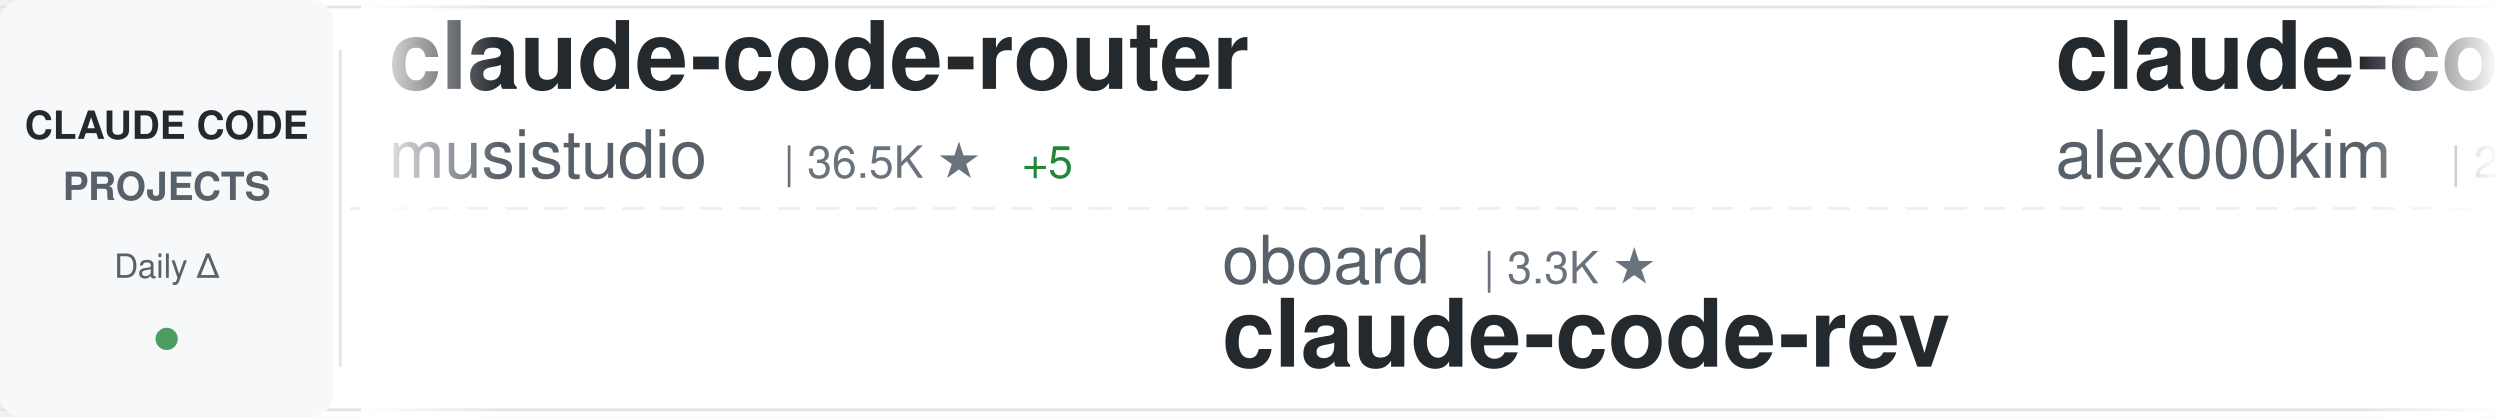
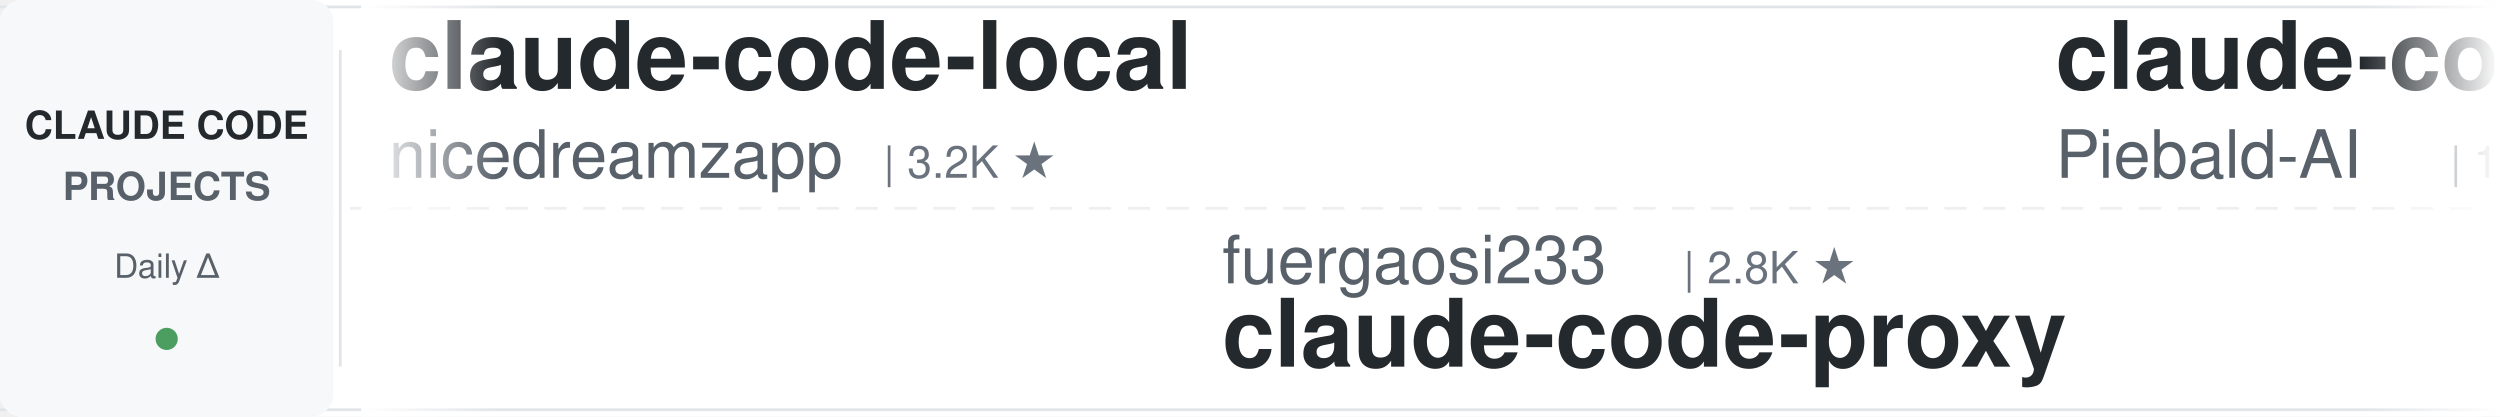
<svg xmlns="http://www.w3.org/2000/svg" width="900" height="150">
  <defs>
    <linearGradient id="awesomeLeftFade" x1="0%" y1="0%" x2="100%" y2="0%">
      <stop offset="0%" style="stop-color:#ffffff;stop-opacity:1" />
      <stop offset="100%" style="stop-color:#ffffff;stop-opacity:0" />
    </linearGradient>
    <linearGradient id="awesomeRightFade" x1="0%" y1="0%" x2="100%" y2="0%">
      <stop offset="0%" style="stop-color:#ffffff;stop-opacity:0" />
      <stop offset="100%" style="stop-color:#ffffff;stop-opacity:1" />
    </linearGradient>
  </defs>
  <rect width="900" height="150" fill="#ffffff" rx="8" />
  <rect x="0" y="2" width="900" height="1" fill="#e1e4e8" />
  <rect x="0" y="147" width="900" height="1" fill="#e1e4e8" />
  <line x1="0" y1="75" x2="900" y2="75" stroke="#e1e4e8" stroke-width="1" stroke-dasharray="8 6" opacity="0.6" />
  <rect x="0" y="0" width="120" height="150" fill="#f6f8fa" rx="8" />
  <text x="60" y="50" font-family="-apple-system, BlinkMacSystemFont, 'Segoe UI', Helvetica, Arial, sans-serif" font-size="14" font-weight="600" fill="#24292e" text-anchor="middle">CLAUDE CODE</text>
  <text x="60" y="72" font-family="-apple-system, BlinkMacSystemFont, 'Segoe UI', Helvetica, Arial, sans-serif" font-size="14" font-weight="600" fill="#586069" text-anchor="middle">PROJECTS</text>
  <text x="60" y="100" font-family="-apple-system, BlinkMacSystemFont, 'Segoe UI', Helvetica, Arial, sans-serif" font-size="12" font-weight="500" fill="#586069" text-anchor="middle">Daily Δ</text>
  <circle cx="60" cy="122" r="4" fill="#22863a" opacity="0.8" />
  <rect x="122" y="18" width="1" height="114" fill="#e1e4e8" />
  <clipPath id="awesomeTickerClip">
    <rect x="130" y="0" width="770" height="150" />
  </clipPath>
  <g clip-path="url(#awesomeTickerClip)">
    <g id="awesomeTickerItems">
      <animateTransform attributeName="transform" attributeType="XML" type="translate" from="0 0" to="-3000 0" dur="54s" repeatCount="indefinite" />
      <g transform="translate(0, 0)">
-         <text x="140" y="32" font-family="-apple-system, BlinkMacSystemFont, 'Segoe UI', Helvetica, Arial, sans-serif" font-size="34" font-weight="600" fill="#24292e">claude-code-router</text>
-         <text x="140" y="64" font-family="-apple-system, BlinkMacSystemFont, 'Segoe UI', Helvetica, Arial, sans-serif" font-size="24" font-weight="400" fill="#586069">musistudio</text>
-         <text x="282" y="64" font-family="-apple-system, BlinkMacSystemFont, 'Segoe UI', Helvetica, Arial, sans-serif" font-size="16" font-weight="500" fill="#6a737d">| 36.5K ★</text>
-         <text x="368" y="64" font-family="-apple-system, BlinkMacSystemFont, 'Segoe UI', Helvetica, Arial, sans-serif" font-size="16" font-weight="500" fill="#22863a"> +5</text>
+         <text x="140" y="32" font-family="-apple-system, BlinkMacSystemFont, 'Segoe UI', Helvetica, Arial, sans-serif" font-size="34" font-weight="600" fill="#24292e">claude-code-local</text>
+         <text x="140" y="64" font-family="-apple-system, BlinkMacSystemFont, 'Segoe UI', Helvetica, Arial, sans-serif" font-size="24" font-weight="400" fill="#586069">nicedreamzapp</text>
+         <text x="318" y="64" font-family="-apple-system, BlinkMacSystemFont, 'Segoe UI', Helvetica, Arial, sans-serif" font-size="16" font-weight="500" fill="#6a737d">| 3.2K ★</text>
      </g>
      <g transform="translate(300, 0)">
-         <text x="140" y="102" font-family="-apple-system, BlinkMacSystemFont, 'Segoe UI', Helvetica, Arial, sans-serif" font-size="24" font-weight="400" fill="#586069">oboard</text>
-         <text x="234" y="102" font-family="-apple-system, BlinkMacSystemFont, 'Segoe UI', Helvetica, Arial, sans-serif" font-size="16" font-weight="500" fill="#6a737d">| 3.3K ★</text>
-         <text x="140" y="132" font-family="-apple-system, BlinkMacSystemFont, 'Segoe UI', Helvetica, Arial, sans-serif" font-size="34" font-weight="600" fill="#24292e">claude-code-rev</text>
+         <text x="140" y="102" font-family="-apple-system, BlinkMacSystemFont, 'Segoe UI', Helvetica, Arial, sans-serif" font-size="24" font-weight="400" fill="#586069">fuergaosi233</text>
+         <text x="306" y="102" font-family="-apple-system, BlinkMacSystemFont, 'Segoe UI', Helvetica, Arial, sans-serif" font-size="16" font-weight="500" fill="#6a737d">| 2.8K ★</text>
+         <text x="140" y="132" font-family="-apple-system, BlinkMacSystemFont, 'Segoe UI', Helvetica, Arial, sans-serif" font-size="34" font-weight="600" fill="#24292e">claude-code-proxy</text>
      </g>
      <g transform="translate(600, 0)">
-         <text x="140" y="32" font-family="-apple-system, BlinkMacSystemFont, 'Segoe UI', Helvetica, Arial, sans-serif" font-size="34" font-weight="600" fill="#24292e">claude-code</text>
-         <text x="140" y="64" font-family="-apple-system, BlinkMacSystemFont, 'Segoe UI', Helvetica, Arial, sans-serif" font-size="24" font-weight="400" fill="#586069">alex000kim</text>
-         <text x="282" y="64" font-family="-apple-system, BlinkMacSystemFont, 'Segoe UI', Helvetica, Arial, sans-serif" font-size="16" font-weight="500" fill="#6a737d">| 232 ★</text>
+         <text x="140" y="32" font-family="-apple-system, BlinkMacSystemFont, 'Segoe UI', Helvetica, Arial, sans-serif" font-size="34" font-weight="600" fill="#24292e">claude-code-system-promp...</text>
+         <text x="140" y="64" font-family="-apple-system, BlinkMacSystemFont, 'Segoe UI', Helvetica, Arial, sans-serif" font-size="24" font-weight="400" fill="#586069">Piebald-AI</text>
+         <text x="282" y="64" font-family="-apple-system, BlinkMacSystemFont, 'Segoe UI', Helvetica, Arial, sans-serif" font-size="16" font-weight="500" fill="#6a737d">| 12.2K ★</text>
+         <text x="368" y="64" font-family="-apple-system, BlinkMacSystemFont, 'Segoe UI', Helvetica, Arial, sans-serif" font-size="16" font-weight="500" fill="#22863a"> +2</text>
      </g>
      <g transform="translate(900, 0)">
-         <text x="140" y="102" font-family="-apple-system, BlinkMacSystemFont, 'Segoe UI', Helvetica, Arial, sans-serif" font-size="24" font-weight="400" fill="#586069">Maciek-roboblog</text>
-         <text x="342" y="102" font-family="-apple-system, BlinkMacSystemFont, 'Segoe UI', Helvetica, Arial, sans-serif" font-size="16" font-weight="500" fill="#6a737d">| 8.6K ★</text>
-         <text x="140" y="132" font-family="-apple-system, BlinkMacSystemFont, 'Segoe UI', Helvetica, Arial, sans-serif" font-size="34" font-weight="600" fill="#24292e">Claude-Code-Usage-Monito...</text>
+         <text x="140" y="102" font-family="-apple-system, BlinkMacSystemFont, 'Segoe UI', Helvetica, Arial, sans-serif" font-size="24" font-weight="400" fill="#586069">yasasbanukaofficial</text>
+         <text x="390" y="102" font-family="-apple-system, BlinkMacSystemFont, 'Segoe UI', Helvetica, Arial, sans-serif" font-size="16" font-weight="500" fill="#6a737d">| 3.9K ★</text>
+         <text x="140" y="132" font-family="-apple-system, BlinkMacSystemFont, 'Segoe UI', Helvetica, Arial, sans-serif" font-size="34" font-weight="600" fill="#24292e">claude-code</text>
      </g>
      <g transform="translate(1200, 0)">
-         <text x="140" y="32" font-family="-apple-system, BlinkMacSystemFont, 'Segoe UI', Helvetica, Arial, sans-serif" font-size="34" font-weight="600" fill="#24292e">claude-code-rust</text>
-         <text x="140" y="64" font-family="-apple-system, BlinkMacSystemFont, 'Segoe UI', Helvetica, Arial, sans-serif" font-size="24" font-weight="400" fill="#586069">lorryjovens-hub</text>
-         <text x="342" y="64" font-family="-apple-system, BlinkMacSystemFont, 'Segoe UI', Helvetica, Arial, sans-serif" font-size="16" font-weight="500" fill="#6a737d">| 1.7K ★</text>
-         <text x="419" y="64" font-family="-apple-system, BlinkMacSystemFont, 'Segoe UI', Helvetica, Arial, sans-serif" font-size="16" font-weight="500" fill="#cb2431"> -1</text>
+         <text x="140" y="32" font-family="-apple-system, BlinkMacSystemFont, 'Segoe UI', Helvetica, Arial, sans-serif" font-size="34" font-weight="600" fill="#24292e">claude-code</text>
+         <text x="140" y="64" font-family="-apple-system, BlinkMacSystemFont, 'Segoe UI', Helvetica, Arial, sans-serif" font-size="24" font-weight="400" fill="#586069">Tinkeringg-Lab</text>
+         <text x="330" y="64" font-family="-apple-system, BlinkMacSystemFont, 'Segoe UI', Helvetica, Arial, sans-serif" font-size="16" font-weight="500" fill="#6a737d">| 211 ★</text>
      </g>
      <g transform="translate(1500, 0)">
-         <text x="140" y="102" font-family="-apple-system, BlinkMacSystemFont, 'Segoe UI', Helvetica, Arial, sans-serif" font-size="24" font-weight="400" fill="#586069">digitalsamba</text>
-         <text x="306" y="102" font-family="-apple-system, BlinkMacSystemFont, 'Segoe UI', Helvetica, Arial, sans-serif" font-size="16" font-weight="500" fill="#6a737d">| 1.9K ★</text>
-         <text x="383" y="102" font-family="-apple-system, BlinkMacSystemFont, 'Segoe UI', Helvetica, Arial, sans-serif" font-size="16" font-weight="500" fill="#22863a"> +1</text>
-         <text x="140" y="132" font-family="-apple-system, BlinkMacSystemFont, 'Segoe UI', Helvetica, Arial, sans-serif" font-size="34" font-weight="600" fill="#24292e">claude-code-video-toolki...</text>
+         <text x="140" y="102" font-family="-apple-system, BlinkMacSystemFont, 'Segoe UI', Helvetica, Arial, sans-serif" font-size="24" font-weight="400" fill="#586069">Donchitos</text>
+         <text x="270" y="102" font-family="-apple-system, BlinkMacSystemFont, 'Segoe UI', Helvetica, Arial, sans-serif" font-size="16" font-weight="500" fill="#6a737d">| 23.7K ★</text>
+         <text x="356" y="102" font-family="-apple-system, BlinkMacSystemFont, 'Segoe UI', Helvetica, Arial, sans-serif" font-size="16" font-weight="500" fill="#22863a"> +4</text>
+         <text x="140" y="132" font-family="-apple-system, BlinkMacSystemFont, 'Segoe UI', Helvetica, Arial, sans-serif" font-size="34" font-weight="600" fill="#24292e">Claude-Code-Game-Studios</text>
      </g>
      <g transform="translate(1800, 0)">
-         <text x="140" y="32" font-family="-apple-system, BlinkMacSystemFont, 'Segoe UI', Helvetica, Arial, sans-serif" font-size="34" font-weight="600" fill="#24292e">claude-code-cli</text>
-         <text x="140" y="64" font-family="-apple-system, BlinkMacSystemFont, 'Segoe UI', Helvetica, Arial, sans-serif" font-size="24" font-weight="400" fill="#586069">huangserva</text>
-         <text x="282" y="64" font-family="-apple-system, BlinkMacSystemFont, 'Segoe UI', Helvetica, Arial, sans-serif" font-size="16" font-weight="500" fill="#6a737d">| 622 ★</text>
+         <text x="140" y="32" font-family="-apple-system, BlinkMacSystemFont, 'Segoe UI', Helvetica, Arial, sans-serif" font-size="34" font-weight="600" fill="#24292e">claude-code</text>
+         <text x="140" y="64" font-family="-apple-system, BlinkMacSystemFont, 'Segoe UI', Helvetica, Arial, sans-serif" font-size="24" font-weight="400" fill="#586069">T-Lab-CUHKSZ</text>
+         <text x="306" y="64" font-family="-apple-system, BlinkMacSystemFont, 'Segoe UI', Helvetica, Arial, sans-serif" font-size="16" font-weight="500" fill="#6a737d">| 328 ★</text>
      </g>
      <g transform="translate(2100, 0)">
-         <text x="140" y="102" font-family="-apple-system, BlinkMacSystemFont, 'Segoe UI', Helvetica, Arial, sans-serif" font-size="24" font-weight="400" fill="#586069">Windy3f3f3f3f</text>
-         <text x="318" y="102" font-family="-apple-system, BlinkMacSystemFont, 'Segoe UI', Helvetica, Arial, sans-serif" font-size="16" font-weight="500" fill="#6a737d">| 2.5K ★</text>
-         <text x="395" y="102" font-family="-apple-system, BlinkMacSystemFont, 'Segoe UI', Helvetica, Arial, sans-serif" font-size="16" font-weight="500" fill="#22863a"> +1</text>
-         <text x="140" y="132" font-family="-apple-system, BlinkMacSystemFont, 'Segoe UI', Helvetica, Arial, sans-serif" font-size="34" font-weight="600" fill="#24292e">claude-code-from-scratch</text>
+         <text x="140" y="102" font-family="-apple-system, BlinkMacSystemFont, 'Segoe UI', Helvetica, Arial, sans-serif" font-size="24" font-weight="400" fill="#586069">freestylefly</text>
+         <text x="306" y="102" font-family="-apple-system, BlinkMacSystemFont, 'Segoe UI', Helvetica, Arial, sans-serif" font-size="16" font-weight="500" fill="#6a737d">| 128 ★</text>
+         <text x="140" y="132" font-family="-apple-system, BlinkMacSystemFont, 'Segoe UI', Helvetica, Arial, sans-serif" font-size="34" font-weight="600" fill="#24292e">claude-code</text>
      </g>
      <g transform="translate(2400, 0)">
-         <text x="140" y="32" font-family="-apple-system, BlinkMacSystemFont, 'Segoe UI', Helvetica, Arial, sans-serif" font-size="34" font-weight="600" fill="#24292e">claude-code-proxy</text>
-         <text x="140" y="64" font-family="-apple-system, BlinkMacSystemFont, 'Segoe UI', Helvetica, Arial, sans-serif" font-size="24" font-weight="400" fill="#586069">1rgs</text>
-         <text x="210" y="64" font-family="-apple-system, BlinkMacSystemFont, 'Segoe UI', Helvetica, Arial, sans-serif" font-size="16" font-weight="500" fill="#6a737d">| 3.7K ★</text>
+         <text x="140" y="32" font-family="-apple-system, BlinkMacSystemFont, 'Segoe UI', Helvetica, Arial, sans-serif" font-size="34" font-weight="600" fill="#24292e">claude-code</text>
+         <text x="140" y="64" font-family="-apple-system, BlinkMacSystemFont, 'Segoe UI', Helvetica, Arial, sans-serif" font-size="24" font-weight="400" fill="#586069">RishabhK103</text>
+         <text x="294" y="64" font-family="-apple-system, BlinkMacSystemFont, 'Segoe UI', Helvetica, Arial, sans-serif" font-size="16" font-weight="500" fill="#6a737d">| 106 ★</text>
      </g>
      <g transform="translate(2700, 0)">
-         <text x="140" y="102" font-family="-apple-system, BlinkMacSystemFont, 'Segoe UI', Helvetica, Arial, sans-serif" font-size="24" font-weight="400" fill="#586069">krusemediallc</text>
-         <text x="318" y="102" font-family="-apple-system, BlinkMacSystemFont, 'Segoe UI', Helvetica, Arial, sans-serif" font-size="16" font-weight="500" fill="#6a737d">| 1.1K ★</text>
-         <text x="395" y="102" font-family="-apple-system, BlinkMacSystemFont, 'Segoe UI', Helvetica, Arial, sans-serif" font-size="16" font-weight="500" fill="#22863a"> +2</text>
-         <text x="140" y="132" font-family="-apple-system, BlinkMacSystemFont, 'Segoe UI', Helvetica, Arial, sans-serif" font-size="34" font-weight="600" fill="#24292e">arcads-claude-code</text>
+         <text x="140" y="102" font-family="-apple-system, BlinkMacSystemFont, 'Segoe UI', Helvetica, Arial, sans-serif" font-size="24" font-weight="400" fill="#586069">liuup</text>
+         <text x="222" y="102" font-family="-apple-system, BlinkMacSystemFont, 'Segoe UI', Helvetica, Arial, sans-serif" font-size="16" font-weight="500" fill="#6a737d">| 3.7K ★</text>
+         <text x="140" y="132" font-family="-apple-system, BlinkMacSystemFont, 'Segoe UI', Helvetica, Arial, sans-serif" font-size="34" font-weight="600" fill="#24292e">claude-code-analysis</text>
      </g>
      <g transform="translate(3000, 0)">
-         <text x="140" y="32" font-family="-apple-system, BlinkMacSystemFont, 'Segoe UI', Helvetica, Arial, sans-serif" font-size="34" font-weight="600" fill="#24292e">claude-code-router</text>
-         <text x="140" y="64" font-family="-apple-system, BlinkMacSystemFont, 'Segoe UI', Helvetica, Arial, sans-serif" font-size="24" font-weight="400" fill="#586069">musistudio</text>
-         <text x="282" y="64" font-family="-apple-system, BlinkMacSystemFont, 'Segoe UI', Helvetica, Arial, sans-serif" font-size="16" font-weight="500" fill="#6a737d">| 36.5K ★</text>
-         <text x="368" y="64" font-family="-apple-system, BlinkMacSystemFont, 'Segoe UI', Helvetica, Arial, sans-serif" font-size="16" font-weight="500" fill="#22863a"> +5</text>
+         <text x="140" y="32" font-family="-apple-system, BlinkMacSystemFont, 'Segoe UI', Helvetica, Arial, sans-serif" font-size="34" font-weight="600" fill="#24292e">claude-code-local</text>
+         <text x="140" y="64" font-family="-apple-system, BlinkMacSystemFont, 'Segoe UI', Helvetica, Arial, sans-serif" font-size="24" font-weight="400" fill="#586069">nicedreamzapp</text>
+         <text x="318" y="64" font-family="-apple-system, BlinkMacSystemFont, 'Segoe UI', Helvetica, Arial, sans-serif" font-size="16" font-weight="500" fill="#6a737d">| 3.2K ★</text>
      </g>
      <g transform="translate(3300, 0)">
-         <text x="140" y="102" font-family="-apple-system, BlinkMacSystemFont, 'Segoe UI', Helvetica, Arial, sans-serif" font-size="24" font-weight="400" fill="#586069">oboard</text>
-         <text x="234" y="102" font-family="-apple-system, BlinkMacSystemFont, 'Segoe UI', Helvetica, Arial, sans-serif" font-size="16" font-weight="500" fill="#6a737d">| 3.3K ★</text>
-         <text x="140" y="132" font-family="-apple-system, BlinkMacSystemFont, 'Segoe UI', Helvetica, Arial, sans-serif" font-size="34" font-weight="600" fill="#24292e">claude-code-rev</text>
+         <text x="140" y="102" font-family="-apple-system, BlinkMacSystemFont, 'Segoe UI', Helvetica, Arial, sans-serif" font-size="24" font-weight="400" fill="#586069">fuergaosi233</text>
+         <text x="306" y="102" font-family="-apple-system, BlinkMacSystemFont, 'Segoe UI', Helvetica, Arial, sans-serif" font-size="16" font-weight="500" fill="#6a737d">| 2.8K ★</text>
+         <text x="140" y="132" font-family="-apple-system, BlinkMacSystemFont, 'Segoe UI', Helvetica, Arial, sans-serif" font-size="34" font-weight="600" fill="#24292e">claude-code-proxy</text>
      </g>
      <g transform="translate(3600, 0)">
-         <text x="140" y="32" font-family="-apple-system, BlinkMacSystemFont, 'Segoe UI', Helvetica, Arial, sans-serif" font-size="34" font-weight="600" fill="#24292e">claude-code</text>
-         <text x="140" y="64" font-family="-apple-system, BlinkMacSystemFont, 'Segoe UI', Helvetica, Arial, sans-serif" font-size="24" font-weight="400" fill="#586069">alex000kim</text>
-         <text x="282" y="64" font-family="-apple-system, BlinkMacSystemFont, 'Segoe UI', Helvetica, Arial, sans-serif" font-size="16" font-weight="500" fill="#6a737d">| 232 ★</text>
+         <text x="140" y="32" font-family="-apple-system, BlinkMacSystemFont, 'Segoe UI', Helvetica, Arial, sans-serif" font-size="34" font-weight="600" fill="#24292e">claude-code-system-promp...</text>
+         <text x="140" y="64" font-family="-apple-system, BlinkMacSystemFont, 'Segoe UI', Helvetica, Arial, sans-serif" font-size="24" font-weight="400" fill="#586069">Piebald-AI</text>
+         <text x="282" y="64" font-family="-apple-system, BlinkMacSystemFont, 'Segoe UI', Helvetica, Arial, sans-serif" font-size="16" font-weight="500" fill="#6a737d">| 12.2K ★</text>
+         <text x="368" y="64" font-family="-apple-system, BlinkMacSystemFont, 'Segoe UI', Helvetica, Arial, sans-serif" font-size="16" font-weight="500" fill="#22863a"> +2</text>
      </g>
      <g transform="translate(3900, 0)">
-         <text x="140" y="102" font-family="-apple-system, BlinkMacSystemFont, 'Segoe UI', Helvetica, Arial, sans-serif" font-size="24" font-weight="400" fill="#586069">Maciek-roboblog</text>
-         <text x="342" y="102" font-family="-apple-system, BlinkMacSystemFont, 'Segoe UI', Helvetica, Arial, sans-serif" font-size="16" font-weight="500" fill="#6a737d">| 8.6K ★</text>
-         <text x="140" y="132" font-family="-apple-system, BlinkMacSystemFont, 'Segoe UI', Helvetica, Arial, sans-serif" font-size="34" font-weight="600" fill="#24292e">Claude-Code-Usage-Monito...</text>
+         <text x="140" y="102" font-family="-apple-system, BlinkMacSystemFont, 'Segoe UI', Helvetica, Arial, sans-serif" font-size="24" font-weight="400" fill="#586069">yasasbanukaofficial</text>
+         <text x="390" y="102" font-family="-apple-system, BlinkMacSystemFont, 'Segoe UI', Helvetica, Arial, sans-serif" font-size="16" font-weight="500" fill="#6a737d">| 3.9K ★</text>
+         <text x="140" y="132" font-family="-apple-system, BlinkMacSystemFont, 'Segoe UI', Helvetica, Arial, sans-serif" font-size="34" font-weight="600" fill="#24292e">claude-code</text>
      </g>
    </g>
  </g>
  <rect x="130" y="0" width="50" height="150" fill="url(#awesomeLeftFade)" />
  <rect x="850" y="0" width="50" height="150" fill="url(#awesomeRightFade)" />
</svg>
